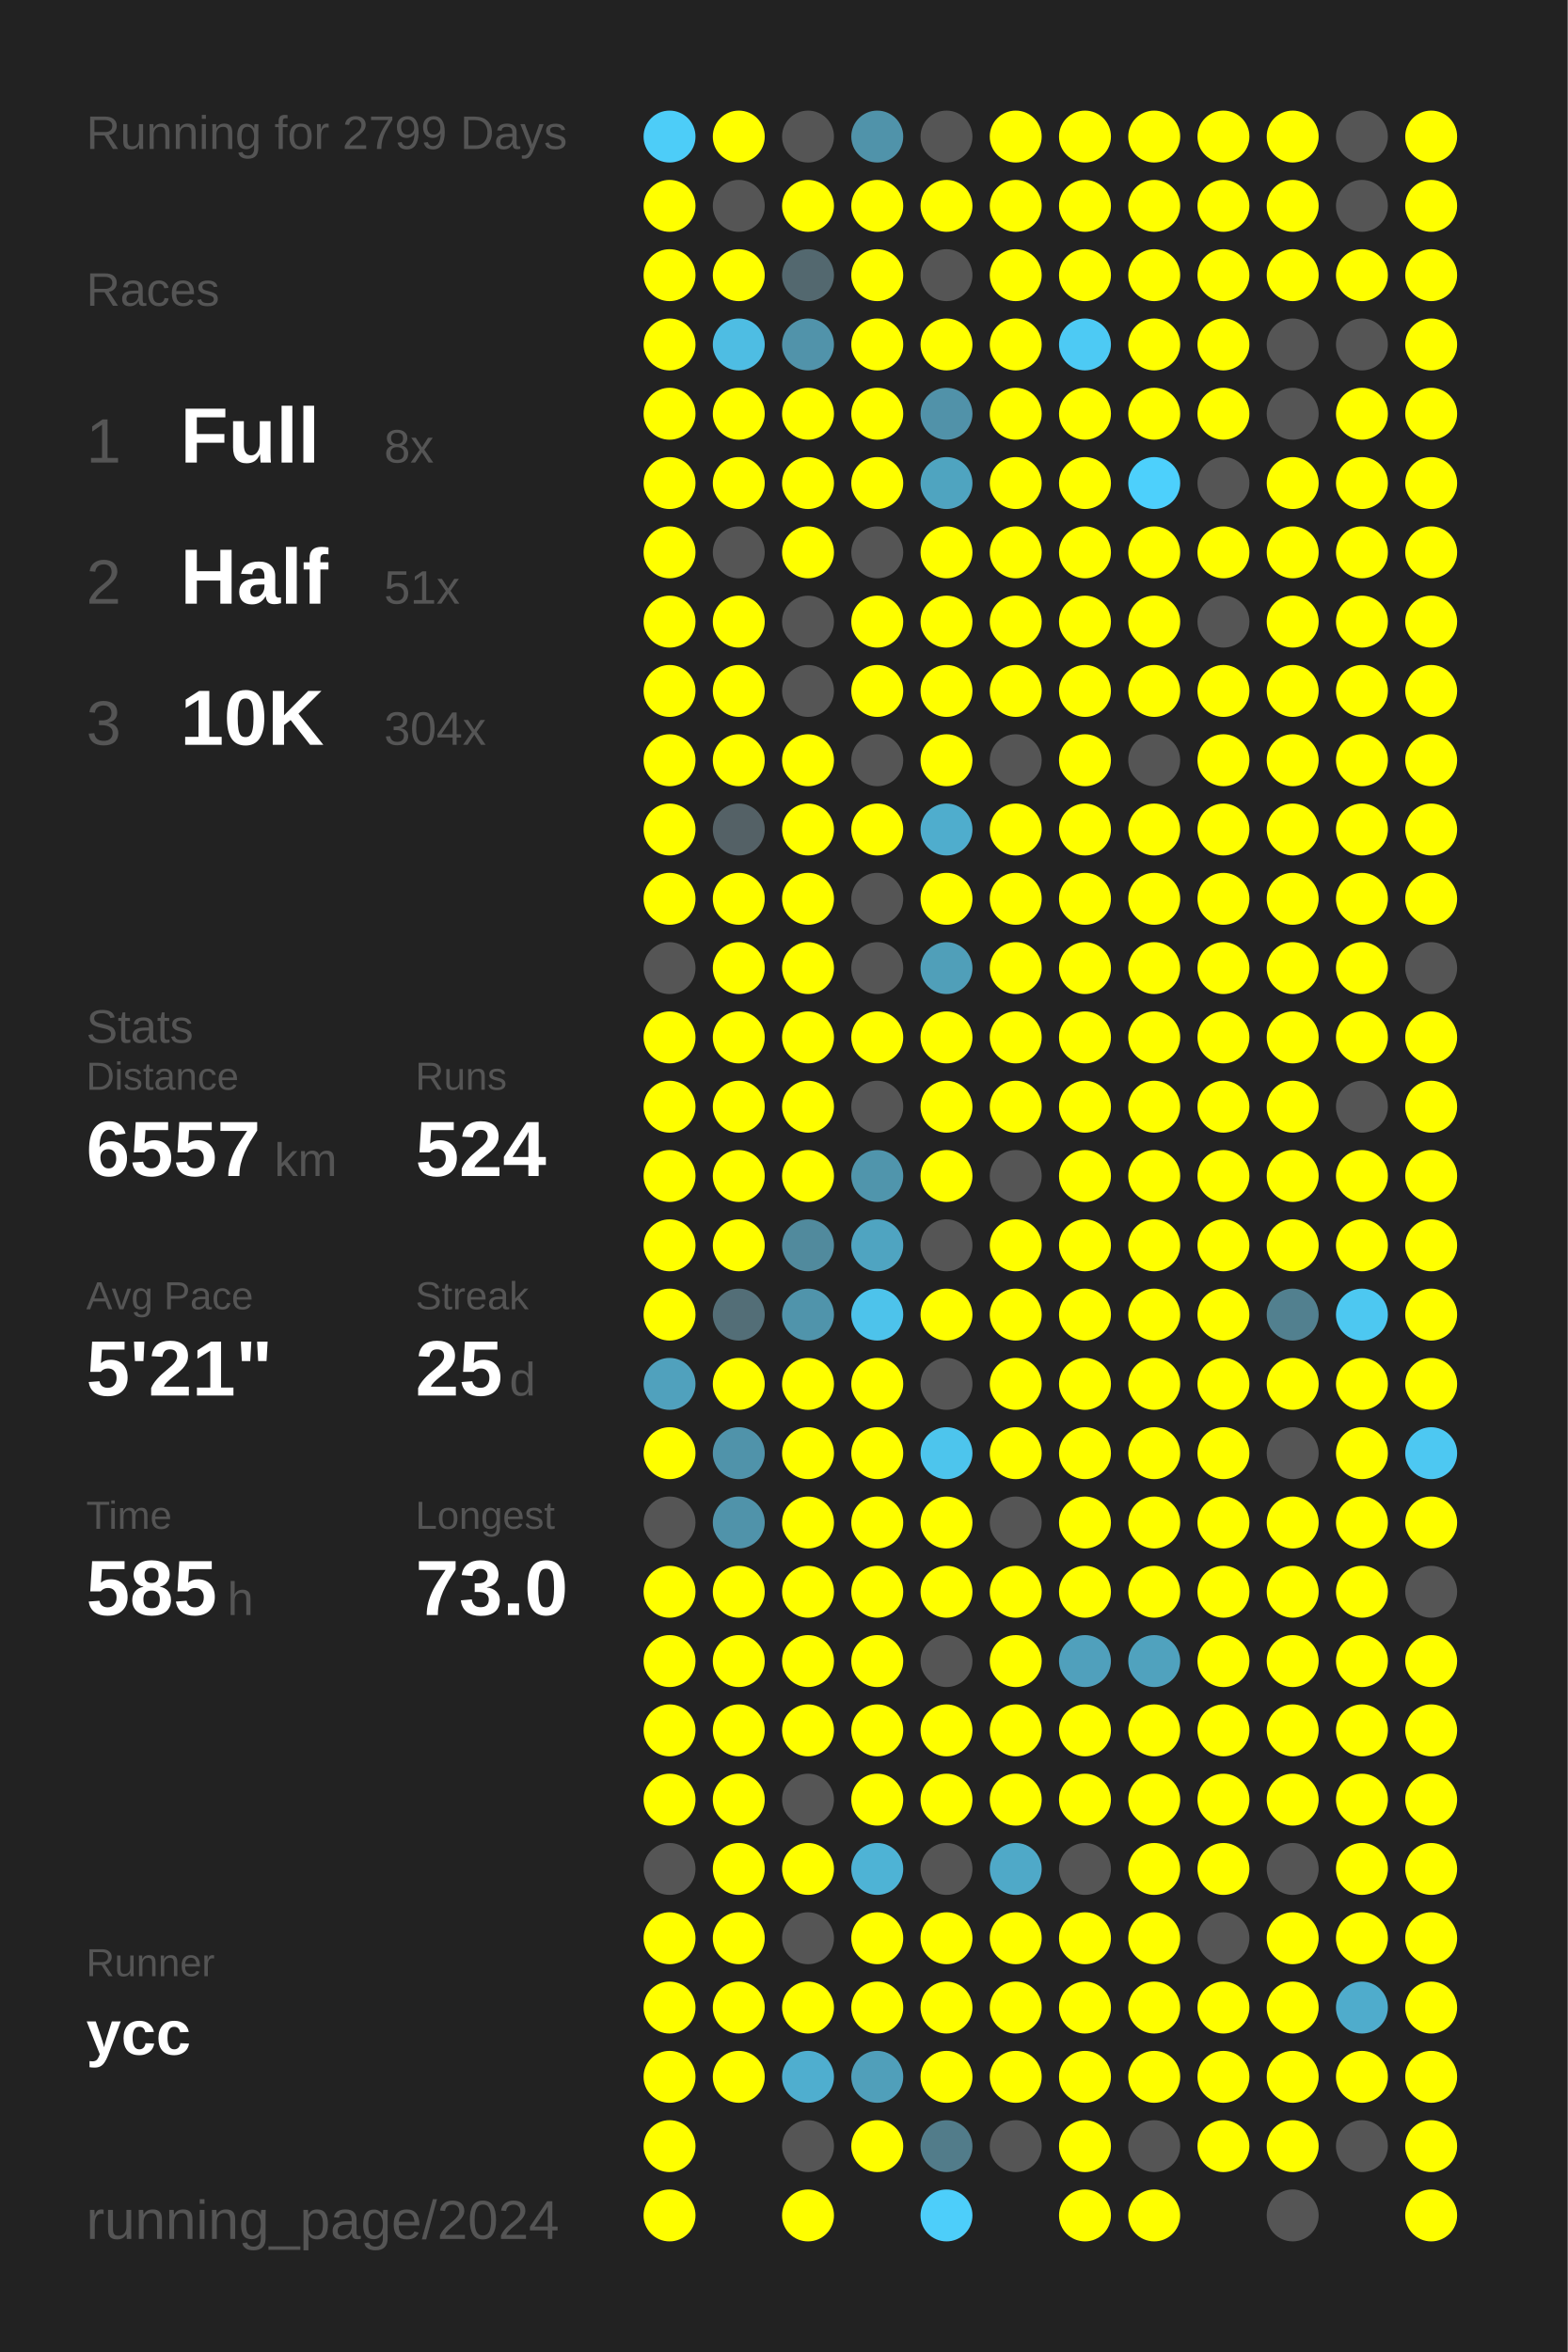
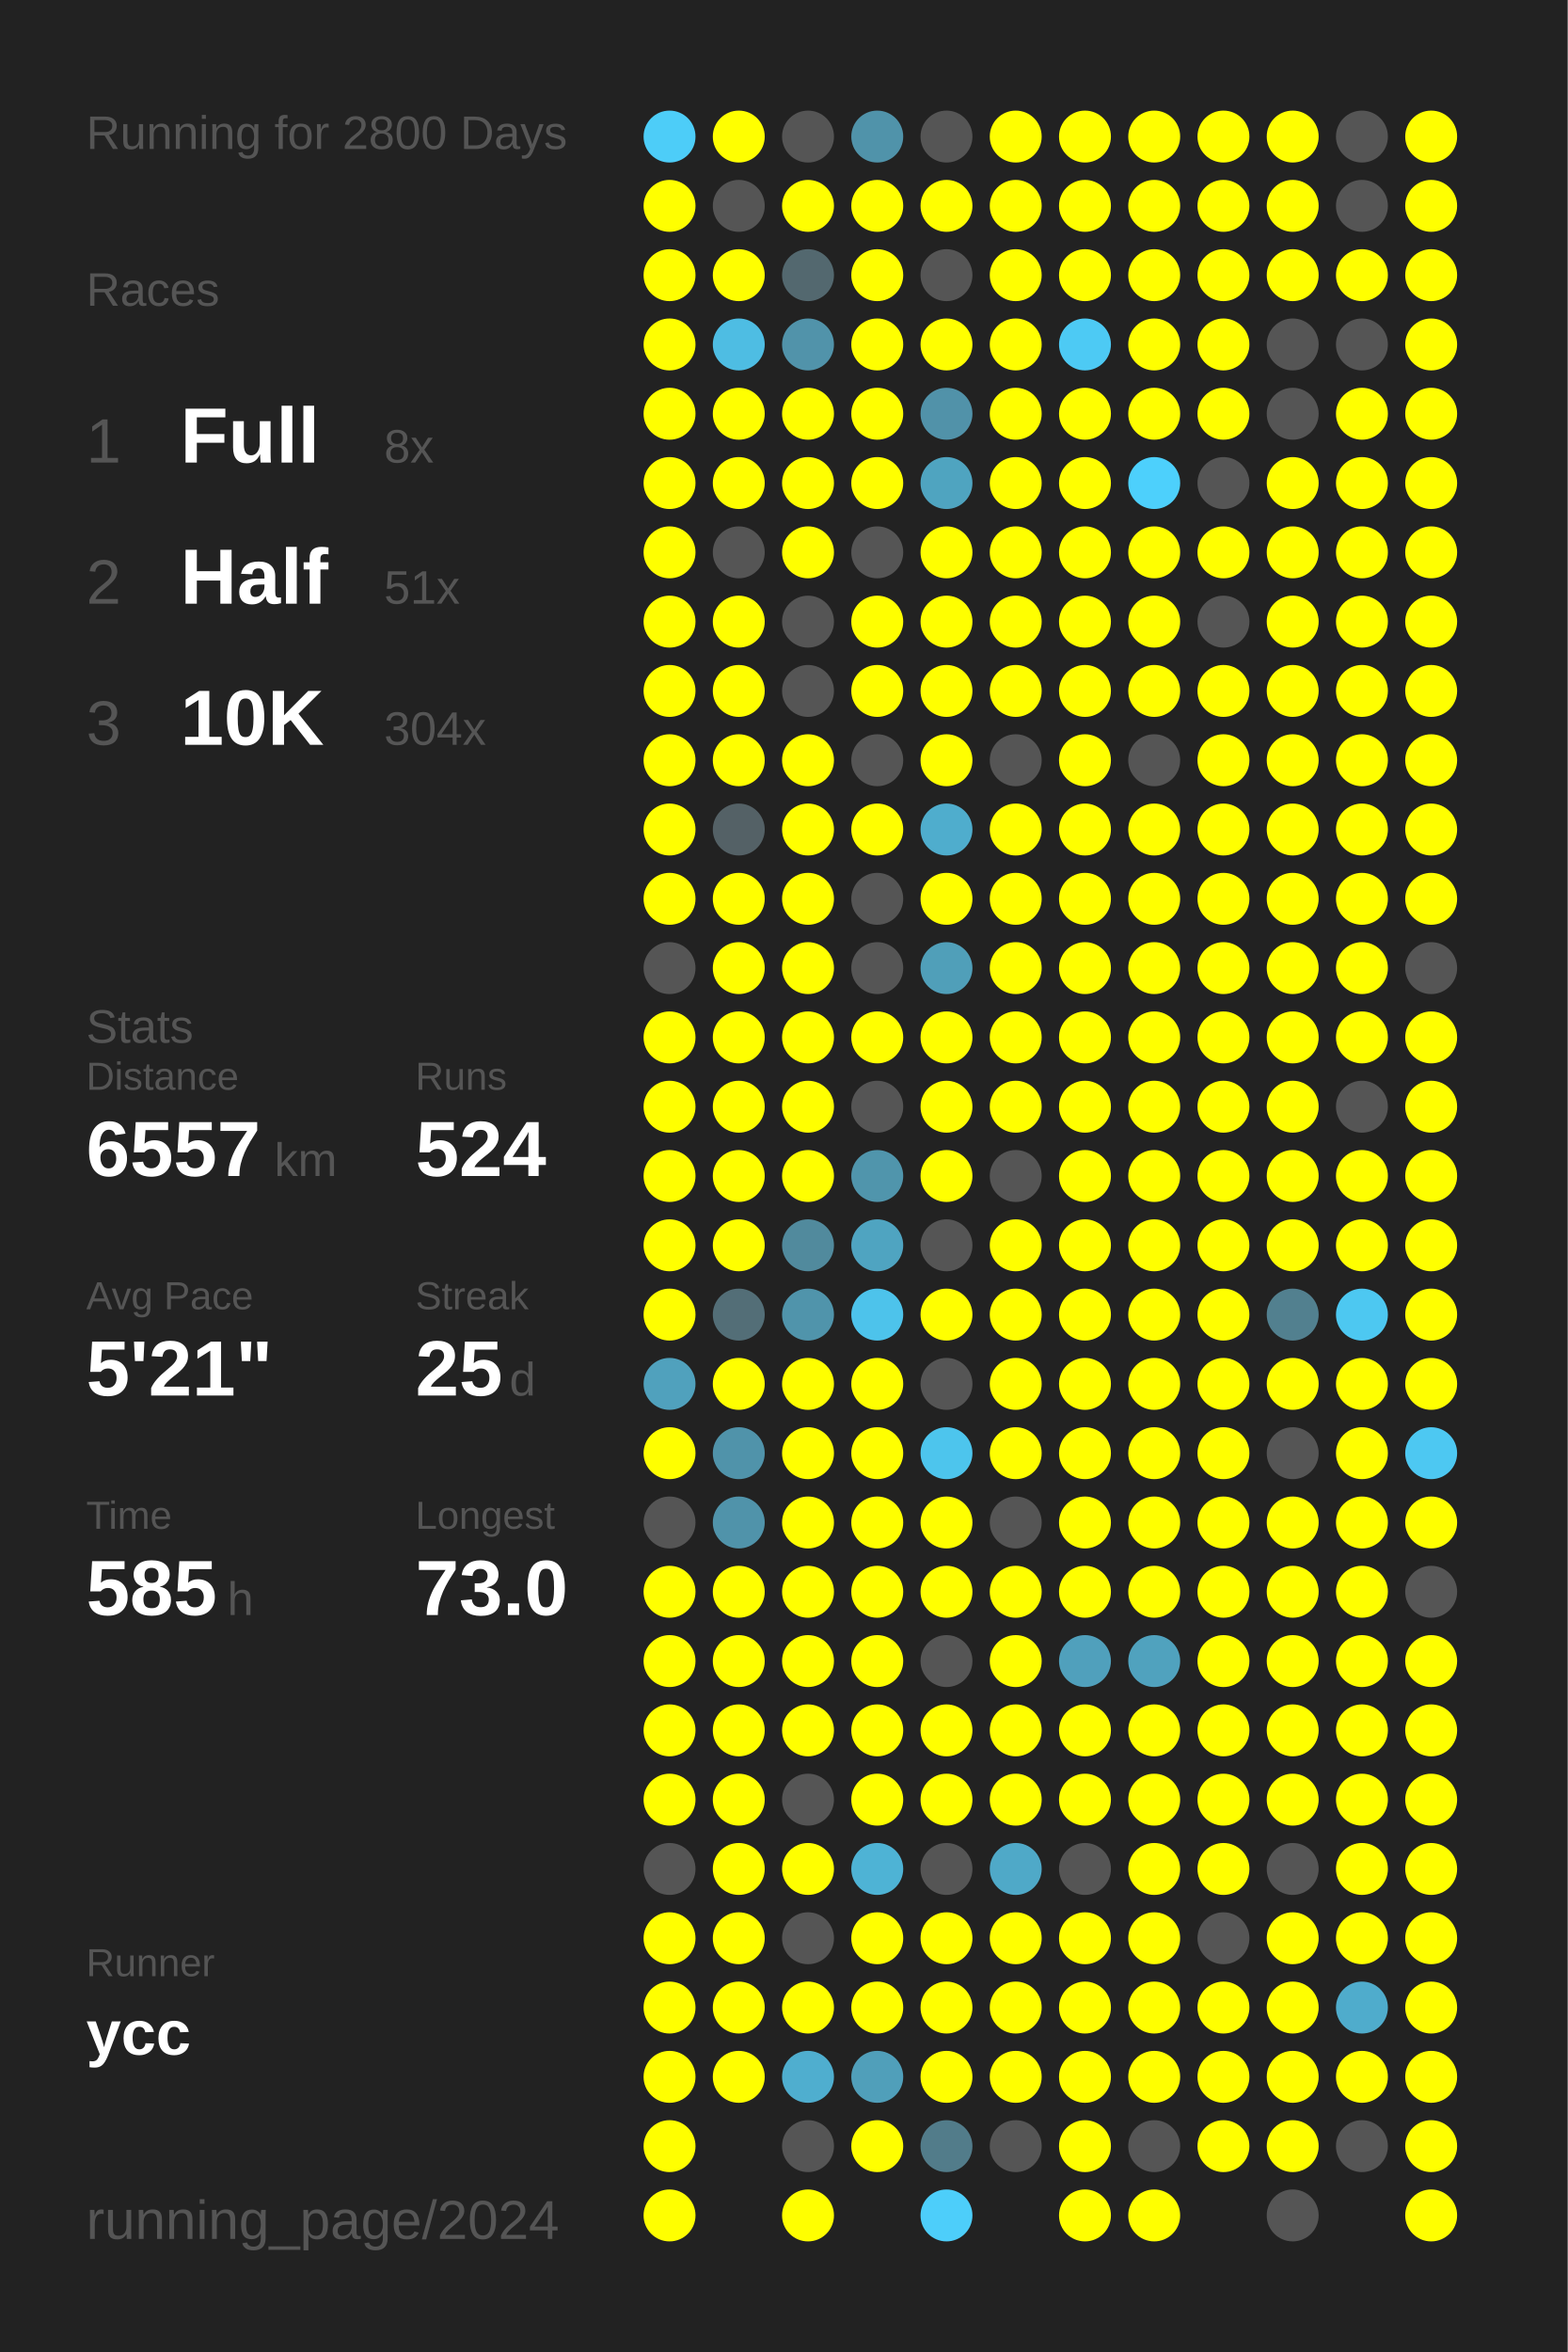
<svg xmlns="http://www.w3.org/2000/svg" baseProfile="full" height="300mm" version="1.1" viewBox="0,0,200,300" width="200mm">
  <defs />
  <rect fill="#222222" height="300" width="200" x="0" y="0" />
-   <text fill="#555555" style="font-size:6px; font-family:Arial;" x="11" y="19">Running for 2799 Days</text>
+   <text fill="#555555" style="font-size:6px; font-family:Arial;" x="11" y="19">Running for 2800 Days</text>
  <text fill="#555555" style="font-size:6px; font-family:Arial;" x="11" y="39">Races</text>
  <text fill="#555555" style="font-size:8px; font-family:Arial;" x="11" y="59">1</text>
  <text fill="#FFFFFF" style="font-size:10px; font-family:Arial; font-weight:bold;" x="23" y="59">Full</text>
  <text fill="#555555" style="font-size:6px; font-family:Arial;" x="49" y="59">8x</text>
  <text fill="#555555" style="font-size:8px; font-family:Arial;" x="11" y="77">2</text>
  <text fill="#FFFFFF" style="font-size:10px; font-family:Arial; font-weight:bold;" x="23" y="77">Half</text>
  <text fill="#555555" style="font-size:6px; font-family:Arial;" x="49" y="77">51x</text>
  <text fill="#555555" style="font-size:8px; font-family:Arial;" x="11" y="95">3</text>
  <text fill="#FFFFFF" style="font-size:10px; font-family:Arial; font-weight:bold;" x="23" y="95">10K</text>
  <text fill="#555555" style="font-size:6px; font-family:Arial;" x="49" y="95">304x</text>
  <text fill="#555555" style="font-size:6px; font-family:Arial;" x="11" y="133">Stats</text>
  <text fill="#555555" style="font-size:5px; font-family:Arial;" x="11" y="139">Distance</text>
  <text fill="#FFFFFF" style="font-size:10px; font-family:Arial; font-weight:bold;" x="11" y="150">6557</text>
  <text fill="#555555" style="font-size:6px; font-family:Arial;" x="35" y="150">km</text>
  <text fill="#555555" style="font-size:5px; font-family:Arial;" x="53" y="139">Runs</text>
  <text fill="#FFFFFF" style="font-size:10px; font-family:Arial; font-weight:bold;" x="53" y="150">524</text>
  <text fill="#555555" style="font-size:5px; font-family:Arial;" x="11" y="167">Avg Pace</text>
  <text fill="#FFFFFF" style="font-size:10px; font-family:Arial; font-weight:bold;" x="11" y="178">5'21"</text>
  <text fill="#555555" style="font-size:5px; font-family:Arial;" x="53" y="167">Streak</text>
  <text fill="#FFFFFF" style="font-size:10px; font-family:Arial; font-weight:bold;" x="53" y="178">25</text>
  <text fill="#555555" style="font-size:6px; font-family:Arial;" x="65" y="178">d</text>
  <text fill="#555555" style="font-size:5px; font-family:Arial;" x="11" y="195">Time</text>
  <text fill="#FFFFFF" style="font-size:10px; font-family:Arial; font-weight:bold;" x="11" y="206">585</text>
  <text fill="#555555" style="font-size:6px; font-family:Arial;" x="29" y="206">h</text>
  <text fill="#555555" style="font-size:5px; font-family:Arial;" x="53" y="195">Longest</text>
  <text fill="#FFFFFF" style="font-size:10px; font-family:Arial; font-weight:bold;" x="53" y="206">73.0</text>
  <text fill="#555555" style="font-size:5px; font-family:Arial;" x="11" y="252.065">Runner</text>
  <text fill="#FFFFFF" style="font-size:8px; font-family:Arial; font-weight:bold;" x="11" y="262.065">ycc</text>
  <text fill="#555555" style="font-size:7px; font-family:Arial;" x="11" y="285.581">running_page/2024</text>
  <circle cx="85.417" cy="17.419" fill="#4dcdf8" r="3.312" />
  <circle cx="85.417" cy="26.258" fill="#FFFF00" r="3.312" />
  <circle cx="85.417" cy="35.097" fill="#FFFF00" r="3.312" />
  <circle cx="85.417" cy="43.935" fill="#FFFF00" r="3.312" />
  <circle cx="85.417" cy="52.774" fill="#FFFF00" r="3.312" />
  <circle cx="85.417" cy="61.613" fill="#FFFF00" r="3.312" />
  <circle cx="85.417" cy="70.452" fill="#FFFF00" r="3.312" />
  <circle cx="85.417" cy="79.29" fill="#FFFF00" r="3.312" />
  <circle cx="85.417" cy="88.129" fill="#FFFF00" r="3.312" />
  <circle cx="85.417" cy="96.968" fill="#FFFF00" r="3.312" />
  <circle cx="85.417" cy="105.806" fill="#FFFF00" r="3.312" />
  <circle cx="85.417" cy="114.645" fill="#FFFF00" r="3.312" />
  <circle cx="85.417" cy="123.484" fill="#555555" r="3.312" />
  <circle cx="85.417" cy="132.323" fill="#FFFF00" r="3.312" />
  <circle cx="85.417" cy="141.161" fill="#FFFF00" r="3.312" />
  <circle cx="85.417" cy="150" fill="#FFFF00" r="3.312" />
  <circle cx="85.417" cy="158.839" fill="#FFFF00" r="3.312" />
  <circle cx="85.417" cy="167.677" fill="#FFFF00" r="3.312" />
  <circle cx="85.417" cy="176.516" fill="#50a1bd" r="3.312" />
  <circle cx="85.417" cy="185.355" fill="#FFFF00" r="3.312" />
  <circle cx="85.417" cy="194.194" fill="#555555" r="3.312" />
  <circle cx="85.417" cy="203.032" fill="#FFFF00" r="3.312" />
  <circle cx="85.417" cy="211.871" fill="#FFFF00" r="3.312" />
  <circle cx="85.417" cy="220.71" fill="#FFFF00" r="3.312" />
  <circle cx="85.417" cy="229.548" fill="#FFFF00" r="3.312" />
  <circle cx="85.417" cy="238.387" fill="#555555" r="3.312" />
  <circle cx="85.417" cy="247.226" fill="#FFFF00" r="3.312" />
  <circle cx="85.417" cy="256.065" fill="#FFFF00" r="3.312" />
  <circle cx="85.417" cy="264.903" fill="#FFFF00" r="3.312" />
  <circle cx="85.417" cy="273.742" fill="#FFFF00" r="3.312" />
  <circle cx="85.417" cy="282.581" fill="#FFFF00" r="3.312" />
  <circle cx="94.25" cy="17.419" fill="#FFFF00" r="3.312" />
  <circle cx="94.25" cy="26.258" fill="#555555" r="3.312" />
  <circle cx="94.25" cy="35.097" fill="#FFFF00" r="3.312" />
  <circle cx="94.25" cy="43.935" fill="#4ebde3" r="3.312" />
  <circle cx="94.25" cy="52.774" fill="#FFFF00" r="3.312" />
  <circle cx="94.25" cy="61.613" fill="#FFFF00" r="3.312" />
  <circle cx="94.25" cy="70.452" fill="#555555" r="3.312" />
  <circle cx="94.25" cy="79.29" fill="#FFFF00" r="3.312" />
  <circle cx="94.25" cy="88.129" fill="#FFFF00" r="3.312" />
  <circle cx="94.25" cy="96.968" fill="#FFFF00" r="3.312" />
  <circle cx="94.25" cy="105.806" fill="#546166" r="3.312" />
  <circle cx="94.25" cy="114.645" fill="#FFFF00" r="3.312" />
  <circle cx="94.25" cy="123.484" fill="#FFFF00" r="3.312" />
  <circle cx="94.25" cy="132.323" fill="#FFFF00" r="3.312" />
  <circle cx="94.25" cy="141.161" fill="#FFFF00" r="3.312" />
  <circle cx="94.25" cy="150" fill="#FFFF00" r="3.312" />
  <circle cx="94.25" cy="158.839" fill="#FFFF00" r="3.312" />
  <circle cx="94.25" cy="167.677" fill="#536e77" r="3.312" />
  <circle cx="94.25" cy="176.516" fill="#FFFF00" r="3.312" />
  <circle cx="94.25" cy="185.355" fill="#5093aa" r="3.312" />
  <circle cx="94.25" cy="194.194" fill="#5093aa" r="3.312" />
  <circle cx="94.25" cy="203.032" fill="#FFFF00" r="3.312" />
  <circle cx="94.25" cy="211.871" fill="#FFFF00" r="3.312" />
  <circle cx="94.25" cy="220.71" fill="#FFFF00" r="3.312" />
  <circle cx="94.25" cy="229.548" fill="#FFFF00" r="3.312" />
  <circle cx="94.25" cy="238.387" fill="#FFFF00" r="3.312" />
  <circle cx="94.25" cy="247.226" fill="#FFFF00" r="3.312" />
  <circle cx="94.25" cy="256.065" fill="#FFFF00" r="3.312" />
  <circle cx="94.25" cy="264.903" fill="#FFFF00" r="3.312" />
  <circle cx="103.083" cy="17.419" fill="#555555" r="3.312" />
  <circle cx="103.083" cy="26.258" fill="#FFFF00" r="3.312" />
  <circle cx="103.083" cy="35.097" fill="#53686f" r="3.312" />
  <circle cx="103.083" cy="43.935" fill="#5193aa" r="3.312" />
  <circle cx="103.083" cy="52.774" fill="#FFFF00" r="3.312" />
  <circle cx="103.083" cy="61.613" fill="#FFFF00" r="3.312" />
  <circle cx="103.083" cy="70.452" fill="#FFFF00" r="3.312" />
  <circle cx="103.083" cy="79.29" fill="#555555" r="3.312" />
  <circle cx="103.083" cy="88.129" fill="#555555" r="3.312" />
  <circle cx="103.083" cy="96.968" fill="#FFFF00" r="3.312" />
  <circle cx="103.083" cy="105.806" fill="#FFFF00" r="3.312" />
  <circle cx="103.083" cy="114.645" fill="#FFFF00" r="3.312" />
  <circle cx="103.083" cy="123.484" fill="#FFFF00" r="3.312" />
  <circle cx="103.083" cy="132.323" fill="#FFFF00" r="3.312" />
  <circle cx="103.083" cy="141.161" fill="#FFFF00" r="3.312" />
  <circle cx="103.083" cy="150" fill="#FFFF00" r="3.312" />
  <circle cx="103.083" cy="158.839" fill="#518a9d" r="3.312" />
  <circle cx="103.083" cy="167.677" fill="#5094ab" r="3.312" />
  <circle cx="103.083" cy="176.516" fill="#FFFF00" r="3.312" />
  <circle cx="103.083" cy="185.355" fill="#FFFF00" r="3.312" />
  <circle cx="103.083" cy="194.194" fill="#FFFF00" r="3.312" />
  <circle cx="103.083" cy="203.032" fill="#FFFF00" r="3.312" />
  <circle cx="103.083" cy="211.871" fill="#FFFF00" r="3.312" />
  <circle cx="103.083" cy="220.71" fill="#FFFF00" r="3.312" />
  <circle cx="103.083" cy="229.548" fill="#555555" r="3.312" />
  <circle cx="103.083" cy="238.387" fill="#FFFF00" r="3.312" />
  <circle cx="103.083" cy="247.226" fill="#555555" r="3.312" />
  <circle cx="103.083" cy="256.065" fill="#FFFF00" r="3.312" />
  <circle cx="103.083" cy="264.903" fill="#4faecf" r="3.312" />
  <circle cx="103.083" cy="273.742" fill="#555555" r="3.312" />
  <circle cx="103.083" cy="282.581" fill="#FFFF00" r="3.312" />
  <circle cx="111.917" cy="17.419" fill="#5093aa" r="3.312" />
  <circle cx="111.917" cy="26.258" fill="#FFFF00" r="3.312" />
  <circle cx="111.917" cy="35.097" fill="#FFFF00" r="3.312" />
  <circle cx="111.917" cy="43.935" fill="#FFFF00" r="3.312" />
  <circle cx="111.917" cy="52.774" fill="#FFFF00" r="3.312" />
  <circle cx="111.917" cy="61.613" fill="#FFFF00" r="3.312" />
  <circle cx="111.917" cy="70.452" fill="#555555" r="3.312" />
  <circle cx="111.917" cy="79.29" fill="#FFFF00" r="3.312" />
  <circle cx="111.917" cy="88.129" fill="#FFFF00" r="3.312" />
  <circle cx="111.917" cy="96.968" fill="#555555" r="3.312" />
  <circle cx="111.917" cy="105.806" fill="#FFFF00" r="3.312" />
  <circle cx="111.917" cy="114.645" fill="#555555" r="3.312" />
  <circle cx="111.917" cy="123.484" fill="#555555" r="3.312" />
  <circle cx="111.917" cy="132.323" fill="#FFFF00" r="3.312" />
  <circle cx="111.917" cy="141.161" fill="#555555" r="3.312" />
  <circle cx="111.917" cy="150" fill="#5095ac" r="3.312" />
  <circle cx="111.917" cy="158.839" fill="#4fa4c1" r="3.312" />
  <circle cx="111.917" cy="167.677" fill="#4dc3eb" r="3.312" />
  <circle cx="111.917" cy="176.516" fill="#FFFF00" r="3.312" />
  <circle cx="111.917" cy="185.355" fill="#FFFF00" r="3.312" />
  <circle cx="111.917" cy="194.194" fill="#FFFF00" r="3.312" />
  <circle cx="111.917" cy="203.032" fill="#FFFF00" r="3.312" />
  <circle cx="111.917" cy="211.871" fill="#FFFF00" r="3.312" />
  <circle cx="111.917" cy="220.71" fill="#FFFF00" r="3.312" />
  <circle cx="111.917" cy="229.548" fill="#FFFF00" r="3.312" />
  <circle cx="111.917" cy="238.387" fill="#4eb3d5" r="3.312" />
  <circle cx="111.917" cy="247.226" fill="#FFFF00" r="3.312" />
  <circle cx="111.917" cy="256.065" fill="#FFFF00" r="3.312" />
  <circle cx="111.917" cy="264.903" fill="#509fba" r="3.312" />
  <circle cx="111.917" cy="273.742" fill="#FFFF00" r="3.312" />
  <circle cx="120.75" cy="17.419" fill="#555555" r="3.312" />
  <circle cx="120.75" cy="26.258" fill="#FFFF00" r="3.312" />
  <circle cx="120.75" cy="35.097" fill="#555555" r="3.312" />
  <circle cx="120.75" cy="43.935" fill="#FFFF00" r="3.312" />
  <circle cx="120.75" cy="52.774" fill="#5192a9" r="3.312" />
  <circle cx="120.75" cy="61.613" fill="#4fa4c0" r="3.312" />
  <circle cx="120.75" cy="70.452" fill="#FFFF00" r="3.312" />
  <circle cx="120.75" cy="79.29" fill="#FFFF00" r="3.312" />
  <circle cx="120.75" cy="88.129" fill="#FFFF00" r="3.312" />
  <circle cx="120.75" cy="96.968" fill="#FFFF00" r="3.312" />
  <circle cx="120.75" cy="105.806" fill="#4fadcd" r="3.312" />
  <circle cx="120.75" cy="114.645" fill="#FFFF00" r="3.312" />
  <circle cx="120.75" cy="123.484" fill="#509fb9" r="3.312" />
  <circle cx="120.75" cy="132.323" fill="#FFFF00" r="3.312" />
  <circle cx="120.75" cy="141.161" fill="#FFFF00" r="3.312" />
  <circle cx="120.75" cy="150" fill="#FFFF00" r="3.312" />
  <circle cx="120.75" cy="158.839" fill="#555555" r="3.312" />
  <circle cx="120.75" cy="167.677" fill="#FFFF00" r="3.312" />
  <circle cx="120.75" cy="176.516" fill="#555555" r="3.312" />
  <circle cx="120.75" cy="185.355" fill="#4dc5ed" r="3.312" />
  <circle cx="120.75" cy="194.194" fill="#FFFF00" r="3.312" />
  <circle cx="120.75" cy="203.032" fill="#FFFF00" r="3.312" />
  <circle cx="120.75" cy="211.871" fill="#555555" r="3.312" />
  <circle cx="120.75" cy="220.71" fill="#FFFF00" r="3.312" />
  <circle cx="120.75" cy="229.548" fill="#FFFF00" r="3.312" />
  <circle cx="120.75" cy="238.387" fill="#555555" r="3.312" />
  <circle cx="120.75" cy="247.226" fill="#FFFF00" r="3.312" />
  <circle cx="120.75" cy="256.065" fill="#FFFF00" r="3.312" />
  <circle cx="120.75" cy="264.903" fill="#FFFF00" r="3.312" />
  <circle cx="120.75" cy="273.742" fill="#527c8a" r="3.312" />
  <circle cx="120.75" cy="282.581" fill="#4dcefa" r="3.312" />
  <circle cx="129.583" cy="17.419" fill="#FFFF00" r="3.312" />
  <circle cx="129.583" cy="26.258" fill="#FFFF00" r="3.312" />
  <circle cx="129.583" cy="35.097" fill="#FFFF00" r="3.312" />
  <circle cx="129.583" cy="43.935" fill="#FFFF00" r="3.312" />
  <circle cx="129.583" cy="52.774" fill="#FFFF00" r="3.312" />
  <circle cx="129.583" cy="61.613" fill="#FFFF00" r="3.312" />
  <circle cx="129.583" cy="70.452" fill="#FFFF00" r="3.312" />
  <circle cx="129.583" cy="79.29" fill="#FFFF00" r="3.312" />
  <circle cx="129.583" cy="88.129" fill="#FFFF00" r="3.312" />
  <circle cx="129.583" cy="96.968" fill="#555555" r="3.312" />
  <circle cx="129.583" cy="105.806" fill="#FFFF00" r="3.312" />
  <circle cx="129.583" cy="114.645" fill="#FFFF00" r="3.312" />
  <circle cx="129.583" cy="123.484" fill="#FFFF00" r="3.312" />
  <circle cx="129.583" cy="132.323" fill="#FFFF00" r="3.312" />
  <circle cx="129.583" cy="141.161" fill="#FFFF00" r="3.312" />
  <circle cx="129.583" cy="150" fill="#555555" r="3.312" />
  <circle cx="129.583" cy="158.839" fill="#FFFF00" r="3.312" />
  <circle cx="129.583" cy="167.677" fill="#FFFF00" r="3.312" />
  <circle cx="129.583" cy="176.516" fill="#FFFF00" r="3.312" />
  <circle cx="129.583" cy="185.355" fill="#FFFF00" r="3.312" />
  <circle cx="129.583" cy="194.194" fill="#555555" r="3.312" />
  <circle cx="129.583" cy="203.032" fill="#FFFF00" r="3.312" />
  <circle cx="129.583" cy="211.871" fill="#FFFF00" r="3.312" />
  <circle cx="129.583" cy="220.71" fill="#FFFF00" r="3.312" />
  <circle cx="129.583" cy="229.548" fill="#FFFF00" r="3.312" />
  <circle cx="129.583" cy="238.387" fill="#4fa9c8" r="3.312" />
  <circle cx="129.583" cy="247.226" fill="#FFFF00" r="3.312" />
  <circle cx="129.583" cy="256.065" fill="#FFFF00" r="3.312" />
  <circle cx="129.583" cy="264.903" fill="#FFFF00" r="3.312" />
  <circle cx="129.583" cy="273.742" fill="#555555" r="3.312" />
  <circle cx="138.417" cy="17.419" fill="#FFFF00" r="3.312" />
  <circle cx="138.417" cy="26.258" fill="#FFFF00" r="3.312" />
  <circle cx="138.417" cy="35.097" fill="#FFFF00" r="3.312" />
  <circle cx="138.417" cy="43.935" fill="#4dcaf4" r="3.312" />
  <circle cx="138.417" cy="52.774" fill="#FFFF00" r="3.312" />
  <circle cx="138.417" cy="61.613" fill="#FFFF00" r="3.312" />
  <circle cx="138.417" cy="70.452" fill="#FFFF00" r="3.312" />
  <circle cx="138.417" cy="79.29" fill="#FFFF00" r="3.312" />
  <circle cx="138.417" cy="88.129" fill="#FFFF00" r="3.312" />
  <circle cx="138.417" cy="96.968" fill="#FFFF00" r="3.312" />
  <circle cx="138.417" cy="105.806" fill="#FFFF00" r="3.312" />
  <circle cx="138.417" cy="114.645" fill="#FFFF00" r="3.312" />
  <circle cx="138.417" cy="123.484" fill="#FFFF00" r="3.312" />
  <circle cx="138.417" cy="132.323" fill="#FFFF00" r="3.312" />
  <circle cx="138.417" cy="141.161" fill="#FFFF00" r="3.312" />
  <circle cx="138.417" cy="150" fill="#FFFF00" r="3.312" />
  <circle cx="138.417" cy="158.839" fill="#FFFF00" r="3.312" />
  <circle cx="138.417" cy="167.677" fill="#FFFF00" r="3.312" />
  <circle cx="138.417" cy="176.516" fill="#FFFF00" r="3.312" />
  <circle cx="138.417" cy="185.355" fill="#FFFF00" r="3.312" />
  <circle cx="138.417" cy="194.194" fill="#FFFF00" r="3.312" />
  <circle cx="138.417" cy="203.032" fill="#FFFF00" r="3.312" />
  <circle cx="138.417" cy="211.871" fill="#50a0bc" r="3.312" />
  <circle cx="138.417" cy="220.71" fill="#FFFF00" r="3.312" />
  <circle cx="138.417" cy="229.548" fill="#FFFF00" r="3.312" />
  <circle cx="138.417" cy="238.387" fill="#555555" r="3.312" />
  <circle cx="138.417" cy="247.226" fill="#FFFF00" r="3.312" />
  <circle cx="138.417" cy="256.065" fill="#FFFF00" r="3.312" />
  <circle cx="138.417" cy="264.903" fill="#FFFF00" r="3.312" />
  <circle cx="138.417" cy="273.742" fill="#FFFF00" r="3.312" />
  <circle cx="138.417" cy="282.581" fill="#FFFF00" r="3.312" />
  <circle cx="147.25" cy="17.419" fill="#FFFF00" r="3.312" />
  <circle cx="147.25" cy="26.258" fill="#FFFF00" r="3.312" />
  <circle cx="147.25" cy="35.097" fill="#FFFF00" r="3.312" />
  <circle cx="147.25" cy="43.935" fill="#FFFF00" r="3.312" />
  <circle cx="147.25" cy="52.774" fill="#FFFF00" r="3.312" />
  <circle cx="147.25" cy="61.613" fill="#4dd0fc" r="3.312" />
  <circle cx="147.25" cy="70.452" fill="#FFFF00" r="3.312" />
  <circle cx="147.25" cy="79.29" fill="#FFFF00" r="3.312" />
  <circle cx="147.25" cy="88.129" fill="#FFFF00" r="3.312" />
  <circle cx="147.25" cy="96.968" fill="#555555" r="3.312" />
  <circle cx="147.25" cy="105.806" fill="#FFFF00" r="3.312" />
  <circle cx="147.25" cy="114.645" fill="#FFFF00" r="3.312" />
  <circle cx="147.25" cy="123.484" fill="#FFFF00" r="3.312" />
  <circle cx="147.25" cy="132.323" fill="#FFFF00" r="3.312" />
  <circle cx="147.25" cy="141.161" fill="#FFFF00" r="3.312" />
  <circle cx="147.25" cy="150" fill="#FFFF00" r="3.312" />
  <circle cx="147.25" cy="158.839" fill="#FFFF00" r="3.312" />
  <circle cx="147.25" cy="167.677" fill="#FFFF00" r="3.312" />
  <circle cx="147.25" cy="176.516" fill="#FFFF00" r="3.312" />
  <circle cx="147.25" cy="185.355" fill="#FFFF00" r="3.312" />
  <circle cx="147.25" cy="194.194" fill="#FFFF00" r="3.312" />
  <circle cx="147.25" cy="203.032" fill="#FFFF00" r="3.312" />
  <circle cx="147.25" cy="211.871" fill="#50a2be" r="3.312" />
  <circle cx="147.25" cy="220.71" fill="#FFFF00" r="3.312" />
  <circle cx="147.25" cy="229.548" fill="#FFFF00" r="3.312" />
  <circle cx="147.25" cy="238.387" fill="#FFFF00" r="3.312" />
  <circle cx="147.25" cy="247.226" fill="#FFFF00" r="3.312" />
  <circle cx="147.25" cy="256.065" fill="#FFFF00" r="3.312" />
  <circle cx="147.25" cy="264.903" fill="#FFFF00" r="3.312" />
  <circle cx="147.25" cy="273.742" fill="#555555" r="3.312" />
  <circle cx="147.25" cy="282.581" fill="#FFFF00" r="3.312" />
  <circle cx="156.083" cy="17.419" fill="#FFFF00" r="3.312" />
  <circle cx="156.083" cy="26.258" fill="#FFFF00" r="3.312" />
  <circle cx="156.083" cy="35.097" fill="#FFFF00" r="3.312" />
  <circle cx="156.083" cy="43.935" fill="#FFFF00" r="3.312" />
  <circle cx="156.083" cy="52.774" fill="#FFFF00" r="3.312" />
  <circle cx="156.083" cy="61.613" fill="#555555" r="3.312" />
  <circle cx="156.083" cy="70.452" fill="#FFFF00" r="3.312" />
  <circle cx="156.083" cy="79.29" fill="#555555" r="3.312" />
  <circle cx="156.083" cy="88.129" fill="#FFFF00" r="3.312" />
  <circle cx="156.083" cy="96.968" fill="#FFFF00" r="3.312" />
  <circle cx="156.083" cy="105.806" fill="#FFFF00" r="3.312" />
  <circle cx="156.083" cy="114.645" fill="#FFFF00" r="3.312" />
  <circle cx="156.083" cy="123.484" fill="#FFFF00" r="3.312" />
  <circle cx="156.083" cy="132.323" fill="#FFFF00" r="3.312" />
  <circle cx="156.083" cy="141.161" fill="#FFFF00" r="3.312" />
  <circle cx="156.083" cy="150" fill="#FFFF00" r="3.312" />
  <circle cx="156.083" cy="158.839" fill="#FFFF00" r="3.312" />
  <circle cx="156.083" cy="167.677" fill="#FFFF00" r="3.312" />
  <circle cx="156.083" cy="176.516" fill="#FFFF00" r="3.312" />
  <circle cx="156.083" cy="185.355" fill="#FFFF00" r="3.312" />
  <circle cx="156.083" cy="194.194" fill="#FFFF00" r="3.312" />
  <circle cx="156.083" cy="203.032" fill="#FFFF00" r="3.312" />
  <circle cx="156.083" cy="211.871" fill="#FFFF00" r="3.312" />
  <circle cx="156.083" cy="220.71" fill="#FFFF00" r="3.312" />
  <circle cx="156.083" cy="229.548" fill="#FFFF00" r="3.312" />
  <circle cx="156.083" cy="238.387" fill="#FFFF00" r="3.312" />
  <circle cx="156.083" cy="247.226" fill="#555555" r="3.312" />
  <circle cx="156.083" cy="256.065" fill="#FFFF00" r="3.312" />
  <circle cx="156.083" cy="264.903" fill="#FFFF00" r="3.312" />
  <circle cx="156.083" cy="273.742" fill="#FFFF00" r="3.312" />
  <circle cx="164.917" cy="17.419" fill="#FFFF00" r="3.312" />
  <circle cx="164.917" cy="26.258" fill="#FFFF00" r="3.312" />
  <circle cx="164.917" cy="35.097" fill="#FFFF00" r="3.312" />
  <circle cx="164.917" cy="43.935" fill="#555555" r="3.312" />
  <circle cx="164.917" cy="52.774" fill="#555555" r="3.312" />
  <circle cx="164.917" cy="61.613" fill="#FFFF00" r="3.312" />
  <circle cx="164.917" cy="70.452" fill="#FFFF00" r="3.312" />
  <circle cx="164.917" cy="79.29" fill="#FFFF00" r="3.312" />
  <circle cx="164.917" cy="88.129" fill="#FFFF00" r="3.312" />
  <circle cx="164.917" cy="96.968" fill="#FFFF00" r="3.312" />
  <circle cx="164.917" cy="105.806" fill="#FFFF00" r="3.312" />
  <circle cx="164.917" cy="114.645" fill="#FFFF00" r="3.312" />
  <circle cx="164.917" cy="123.484" fill="#FFFF00" r="3.312" />
  <circle cx="164.917" cy="132.323" fill="#FFFF00" r="3.312" />
  <circle cx="164.917" cy="141.161" fill="#FFFF00" r="3.312" />
  <circle cx="164.917" cy="150" fill="#FFFF00" r="3.312" />
  <circle cx="164.917" cy="158.839" fill="#FFFF00" r="3.312" />
  <circle cx="164.917" cy="167.677" fill="#52808f" r="3.312" />
  <circle cx="164.917" cy="176.516" fill="#FFFF00" r="3.312" />
  <circle cx="164.917" cy="185.355" fill="#555555" r="3.312" />
  <circle cx="164.917" cy="194.194" fill="#FFFF00" r="3.312" />
  <circle cx="164.917" cy="203.032" fill="#FFFF00" r="3.312" />
  <circle cx="164.917" cy="211.871" fill="#FFFF00" r="3.312" />
  <circle cx="164.917" cy="220.71" fill="#FFFF00" r="3.312" />
  <circle cx="164.917" cy="229.548" fill="#FFFF00" r="3.312" />
  <circle cx="164.917" cy="238.387" fill="#555555" r="3.312" />
  <circle cx="164.917" cy="247.226" fill="#FFFF00" r="3.312" />
  <circle cx="164.917" cy="256.065" fill="#FFFF00" r="3.312" />
  <circle cx="164.917" cy="264.903" fill="#FFFF00" r="3.312" />
  <circle cx="164.917" cy="273.742" fill="#FFFF00" r="3.312" />
  <circle cx="164.917" cy="282.581" fill="#555555" r="3.312" />
  <circle cx="173.75" cy="17.419" fill="#555555" r="3.312" />
  <circle cx="173.75" cy="26.258" fill="#555555" r="3.312" />
  <circle cx="173.75" cy="35.097" fill="#FFFF00" r="3.312" />
  <circle cx="173.75" cy="43.935" fill="#555555" r="3.312" />
  <circle cx="173.75" cy="52.774" fill="#FFFF00" r="3.312" />
  <circle cx="173.75" cy="61.613" fill="#FFFF00" r="3.312" />
  <circle cx="173.75" cy="70.452" fill="#FFFF00" r="3.312" />
  <circle cx="173.75" cy="79.29" fill="#FFFF00" r="3.312" />
  <circle cx="173.75" cy="88.129" fill="#FFFF00" r="3.312" />
  <circle cx="173.75" cy="96.968" fill="#FFFF00" r="3.312" />
  <circle cx="173.75" cy="105.806" fill="#FFFF00" r="3.312" />
  <circle cx="173.75" cy="114.645" fill="#FFFF00" r="3.312" />
  <circle cx="173.75" cy="123.484" fill="#FFFF00" r="3.312" />
  <circle cx="173.75" cy="132.323" fill="#FFFF00" r="3.312" />
  <circle cx="173.75" cy="141.161" fill="#555555" r="3.312" />
  <circle cx="173.75" cy="150" fill="#FFFF00" r="3.312" />
  <circle cx="173.75" cy="158.839" fill="#FFFF00" r="3.312" />
  <circle cx="173.75" cy="167.677" fill="#4dc8f1" r="3.312" />
  <circle cx="173.75" cy="176.516" fill="#FFFF00" r="3.312" />
  <circle cx="173.75" cy="185.355" fill="#FFFF00" r="3.312" />
  <circle cx="173.75" cy="194.194" fill="#FFFF00" r="3.312" />
  <circle cx="173.75" cy="203.032" fill="#FFFF00" r="3.312" />
  <circle cx="173.75" cy="211.871" fill="#FFFF00" r="3.312" />
  <circle cx="173.75" cy="220.71" fill="#FFFF00" r="3.312" />
  <circle cx="173.75" cy="229.548" fill="#FFFF00" r="3.312" />
  <circle cx="173.75" cy="238.387" fill="#FFFF00" r="3.312" />
  <circle cx="173.75" cy="247.226" fill="#FFFF00" r="3.312" />
  <circle cx="173.75" cy="256.065" fill="#4faccc" r="3.312" />
  <circle cx="173.75" cy="264.903" fill="#FFFF00" r="3.312" />
  <circle cx="173.75" cy="273.742" fill="#555555" r="3.312" />
  <circle cx="182.583" cy="17.419" fill="#FFFF00" r="3.312" />
  <circle cx="182.583" cy="26.258" fill="#FFFF00" r="3.312" />
  <circle cx="182.583" cy="35.097" fill="#FFFF00" r="3.312" />
  <circle cx="182.583" cy="43.935" fill="#FFFF00" r="3.312" />
  <circle cx="182.583" cy="52.774" fill="#FFFF00" r="3.312" />
  <circle cx="182.583" cy="61.613" fill="#FFFF00" r="3.312" />
  <circle cx="182.583" cy="70.452" fill="#FFFF00" r="3.312" />
  <circle cx="182.583" cy="79.29" fill="#FFFF00" r="3.312" />
  <circle cx="182.583" cy="88.129" fill="#FFFF00" r="3.312" />
  <circle cx="182.583" cy="96.968" fill="#FFFF00" r="3.312" />
  <circle cx="182.583" cy="105.806" fill="#FFFF00" r="3.312" />
  <circle cx="182.583" cy="114.645" fill="#FFFF00" r="3.312" />
  <circle cx="182.583" cy="123.484" fill="#555555" r="3.312" />
  <circle cx="182.583" cy="132.323" fill="#FFFF00" r="3.312" />
  <circle cx="182.583" cy="141.161" fill="#FFFF00" r="3.312" />
  <circle cx="182.583" cy="150" fill="#FFFF00" r="3.312" />
  <circle cx="182.583" cy="158.839" fill="#FFFF00" r="3.312" />
  <circle cx="182.583" cy="167.677" fill="#FFFF00" r="3.312" />
  <circle cx="182.583" cy="176.516" fill="#FFFF00" r="3.312" />
  <circle cx="182.583" cy="185.355" fill="#4dc8f2" r="3.312" />
  <circle cx="182.583" cy="194.194" fill="#FFFF00" r="3.312" />
  <circle cx="182.583" cy="203.032" fill="#555555" r="3.312" />
  <circle cx="182.583" cy="211.871" fill="#FFFF00" r="3.312" />
  <circle cx="182.583" cy="220.71" fill="#FFFF00" r="3.312" />
  <circle cx="182.583" cy="229.548" fill="#FFFF00" r="3.312" />
  <circle cx="182.583" cy="238.387" fill="#FFFF00" r="3.312" />
  <circle cx="182.583" cy="247.226" fill="#FFFF00" r="3.312" />
  <circle cx="182.583" cy="256.065" fill="#FFFF00" r="3.312" />
  <circle cx="182.583" cy="264.903" fill="#FFFF00" r="3.312" />
  <circle cx="182.583" cy="273.742" fill="#FFFF00" r="3.312" />
  <circle cx="182.583" cy="282.581" fill="#FFFF00" r="3.312" />
</svg>
